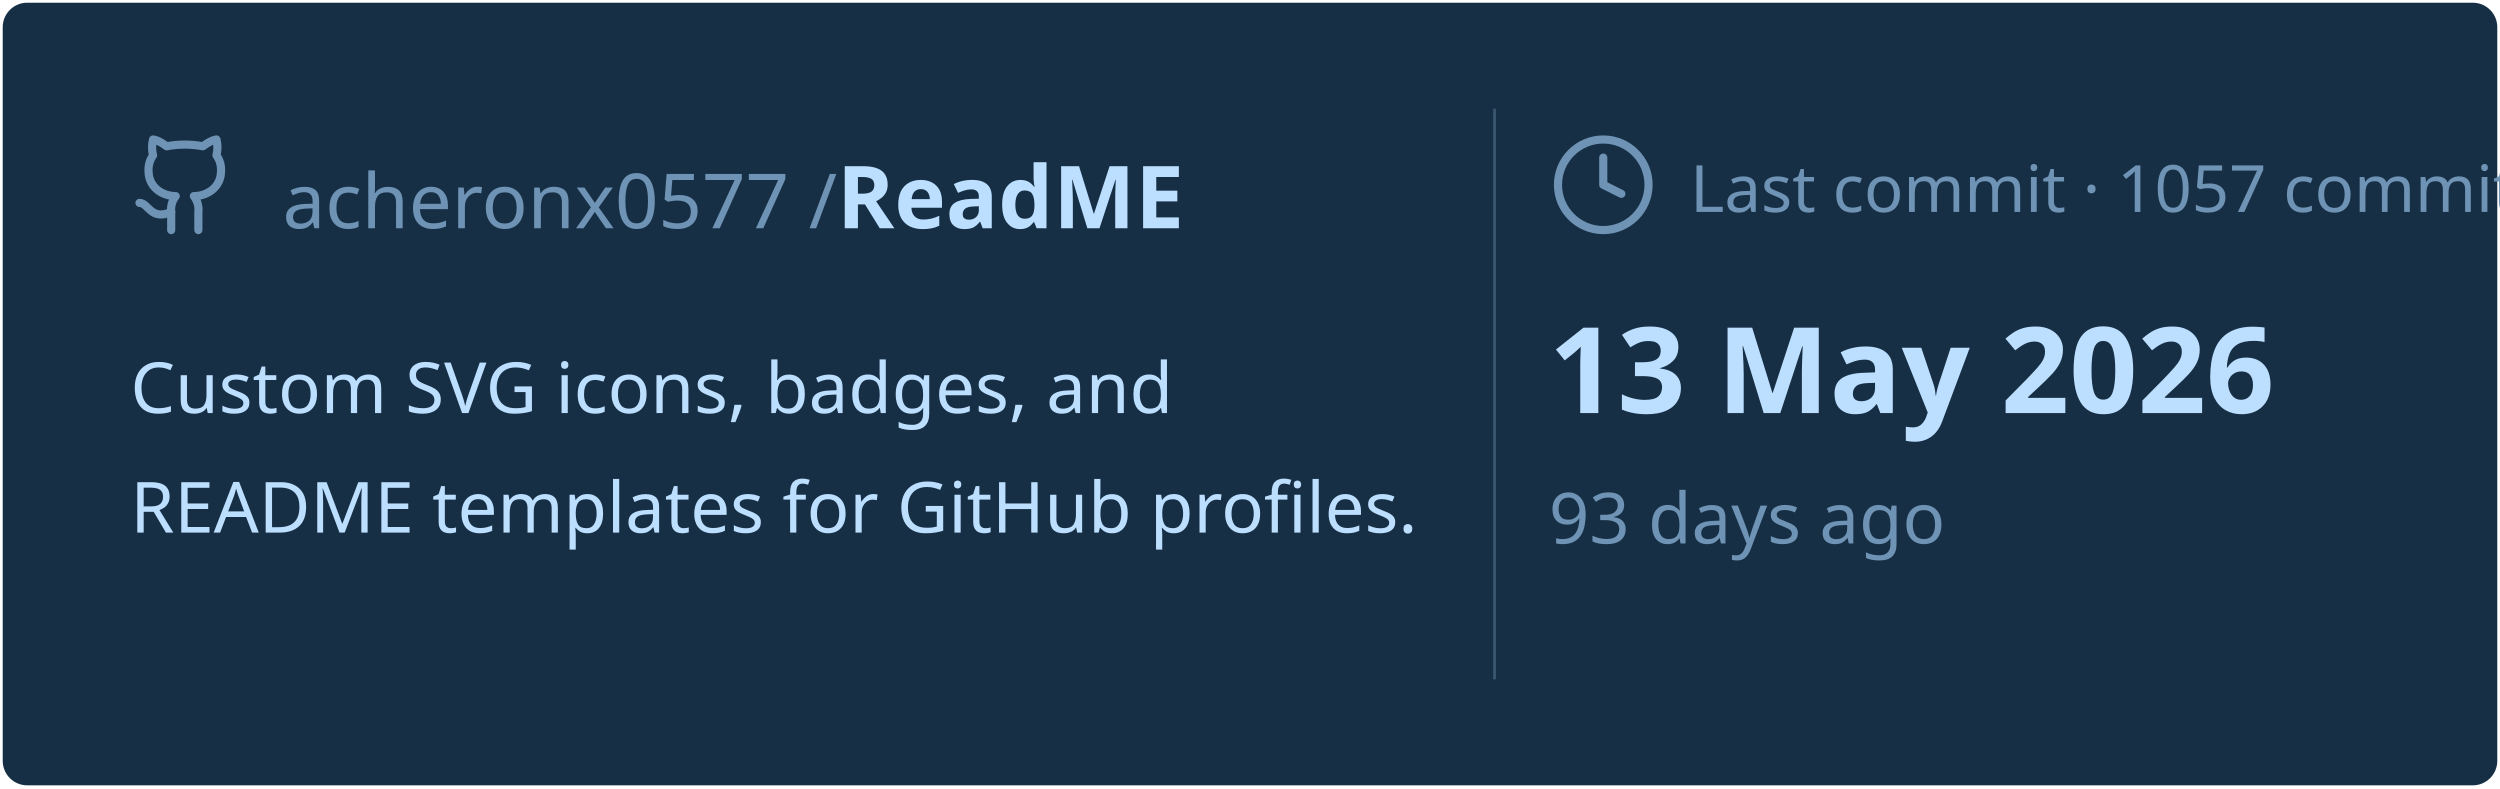
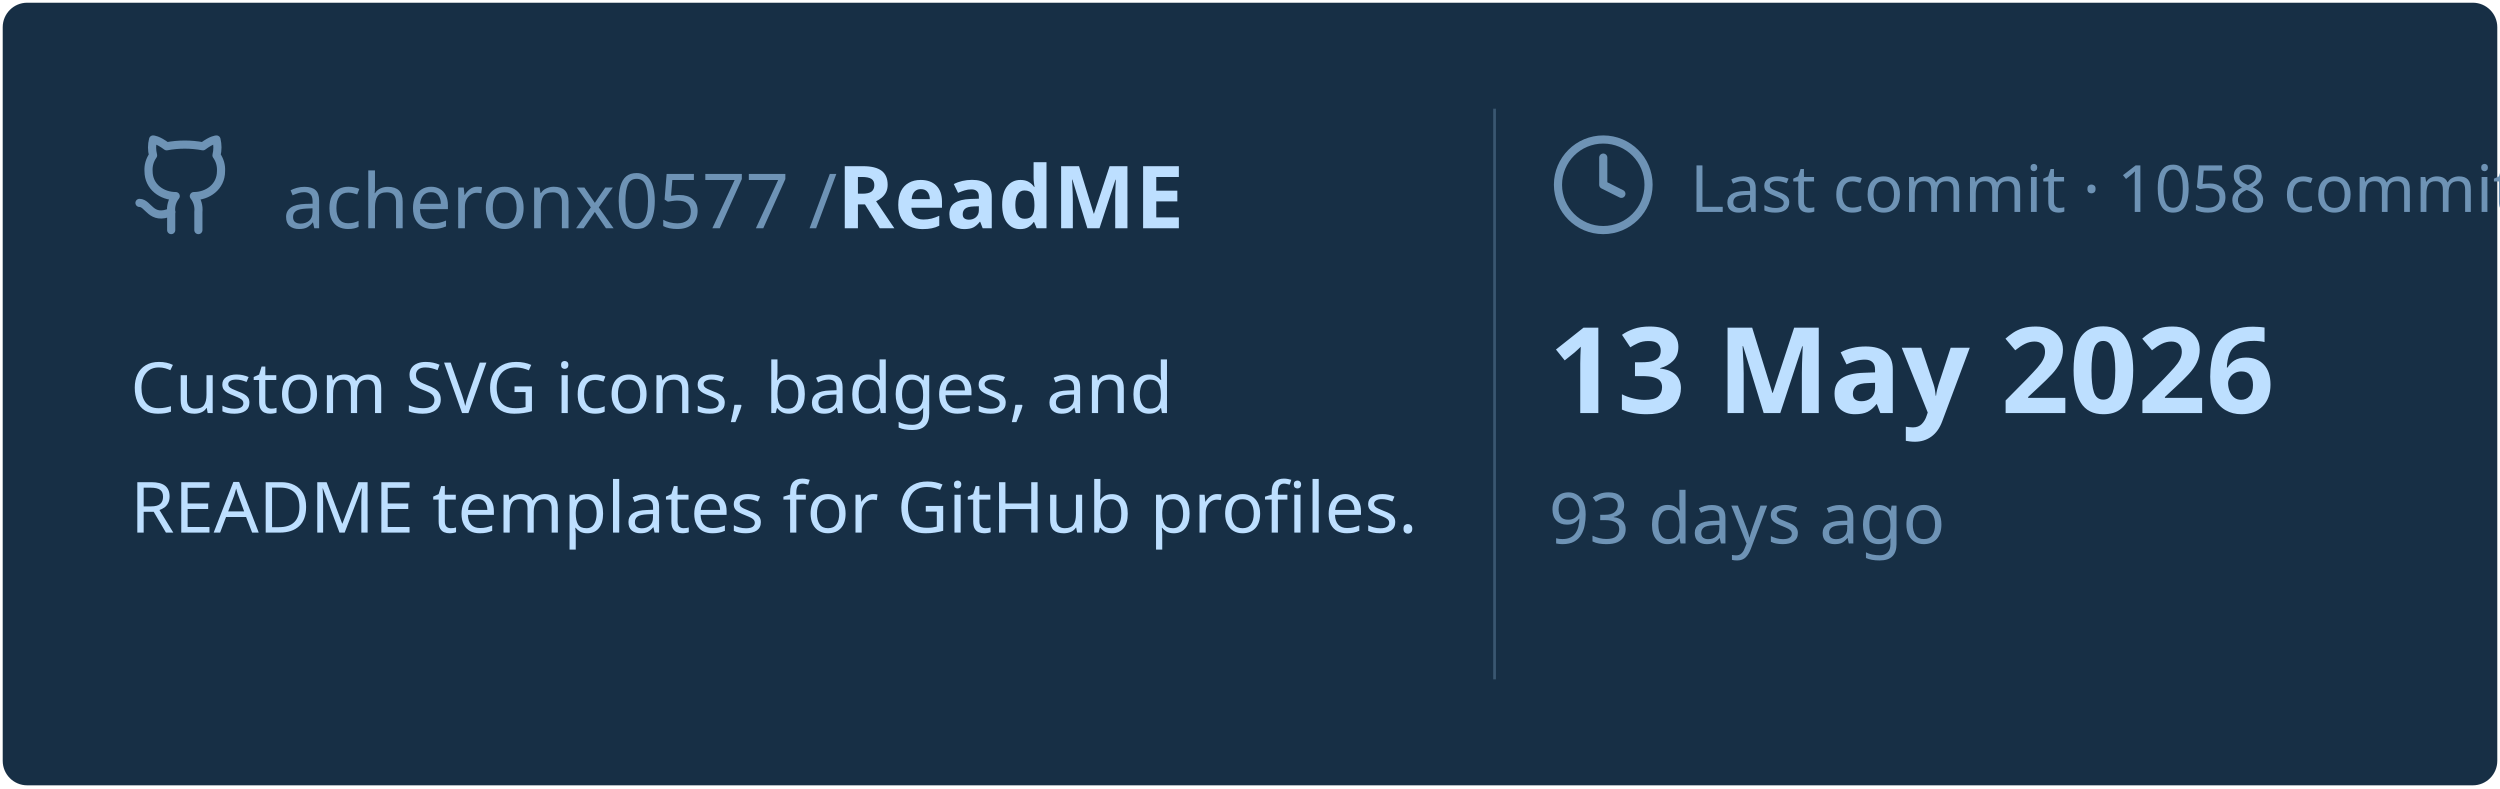
<svg xmlns="http://www.w3.org/2000/svg" viewBox="0 0 460 145" width="460px" height="145px">
  <rect stroke="#000000" stroke-opacity="0" fill="#172F45" rx="4.5" x="0.5" y="0.5" width="459" height="144" />
  <g transform="translate(24, 42)">
    <svg x="0" y="-18" width="20" height="20" viewBox="0 0 24 24" fill="none" stroke="#6E93B5" stroke-width="1.8" stroke-linecap="round" stroke-linejoin="round">
      <path d="M15 22v-4a4.8 4.8 0 0 0-1-3.5c3 0 6-2 6-5.5.08-1.25-.27-2.48-1-3.5.28-1.15.28-2.35 0-3.5 0 0-1 0-3 1.5-2.64-.5-5.36-.5-8 0C6 2 5 2 5 2c-.3 1.15-.3 2.35 0 3.5A5.403 5.403 0 0 0 4 9c0 3.5 3 5.5 6 5.5-.39.49-.68 1.05-.85 1.65-.17.6-.22 1.23-.15 1.85v4" />
      <path d="M9 18c-4.51 2-5-2-7-2" />
    </svg>
    <text x="28" y="0" font-family="&quot;Segoe UI&quot;, Ubuntu, sans-serif" font-size="14" font-weight="400" fill="#6E93B5">acheronx0577 /</text>
    <text x="130" y="0" font-family="&quot;Segoe UI&quot;, Ubuntu, sans-serif" font-size="16" font-weight="700" fill="#BDDFFF">ReadME</text>
  </g>
  <text x="24" y="76" font-family="&quot;Segoe UI&quot;, Ubuntu, sans-serif" font-size="13" font-weight="400" fill="#BDDFFF">Custom SVG icons, badges, and</text>
  <text x="24" y="98" font-family="&quot;Segoe UI&quot;, Ubuntu, sans-serif" font-size="13" font-weight="400" fill="#BDDFFF">README templates for GitHub profiles.</text>
  <line x1="275" y1="20" x2="275" y2="125" stroke="#6E93B5" stroke-width="0.5" stroke-opacity="0.4" />
  <svg x="285" y="24" width="20" height="20" viewBox="0 0 24 24" fill="none" stroke="#6E93B5" stroke-width="1.8" stroke-linecap="round" stroke-linejoin="round">
    <circle cx="12" cy="12" r="10" />
    <polyline points="12 6 12 12 16 14" />
  </svg>
-   <text x="311" y="39" font-family="&quot;Segoe UI&quot;, Ubuntu, sans-serif" font-size="12" font-weight="400" fill="#6E93B5">Last commit · 1057 commits</text>
+   <text x="311" y="39" font-family="&quot;Segoe UI&quot;, Ubuntu, sans-serif" font-size="12" font-weight="400" fill="#6E93B5">Last commit · 1058 commits</text>
  <text x="285" y="76" font-family="&quot;Segoe UI&quot;, Ubuntu, sans-serif" font-size="22" font-weight="700" fill="#BDDFFF">13 May 2026</text>
  <text x="285" y="100" font-family="&quot;Segoe UI&quot;, Ubuntu, sans-serif" font-size="13" font-weight="400" fill="#6E93B5">93 days ago</text>
</svg>
